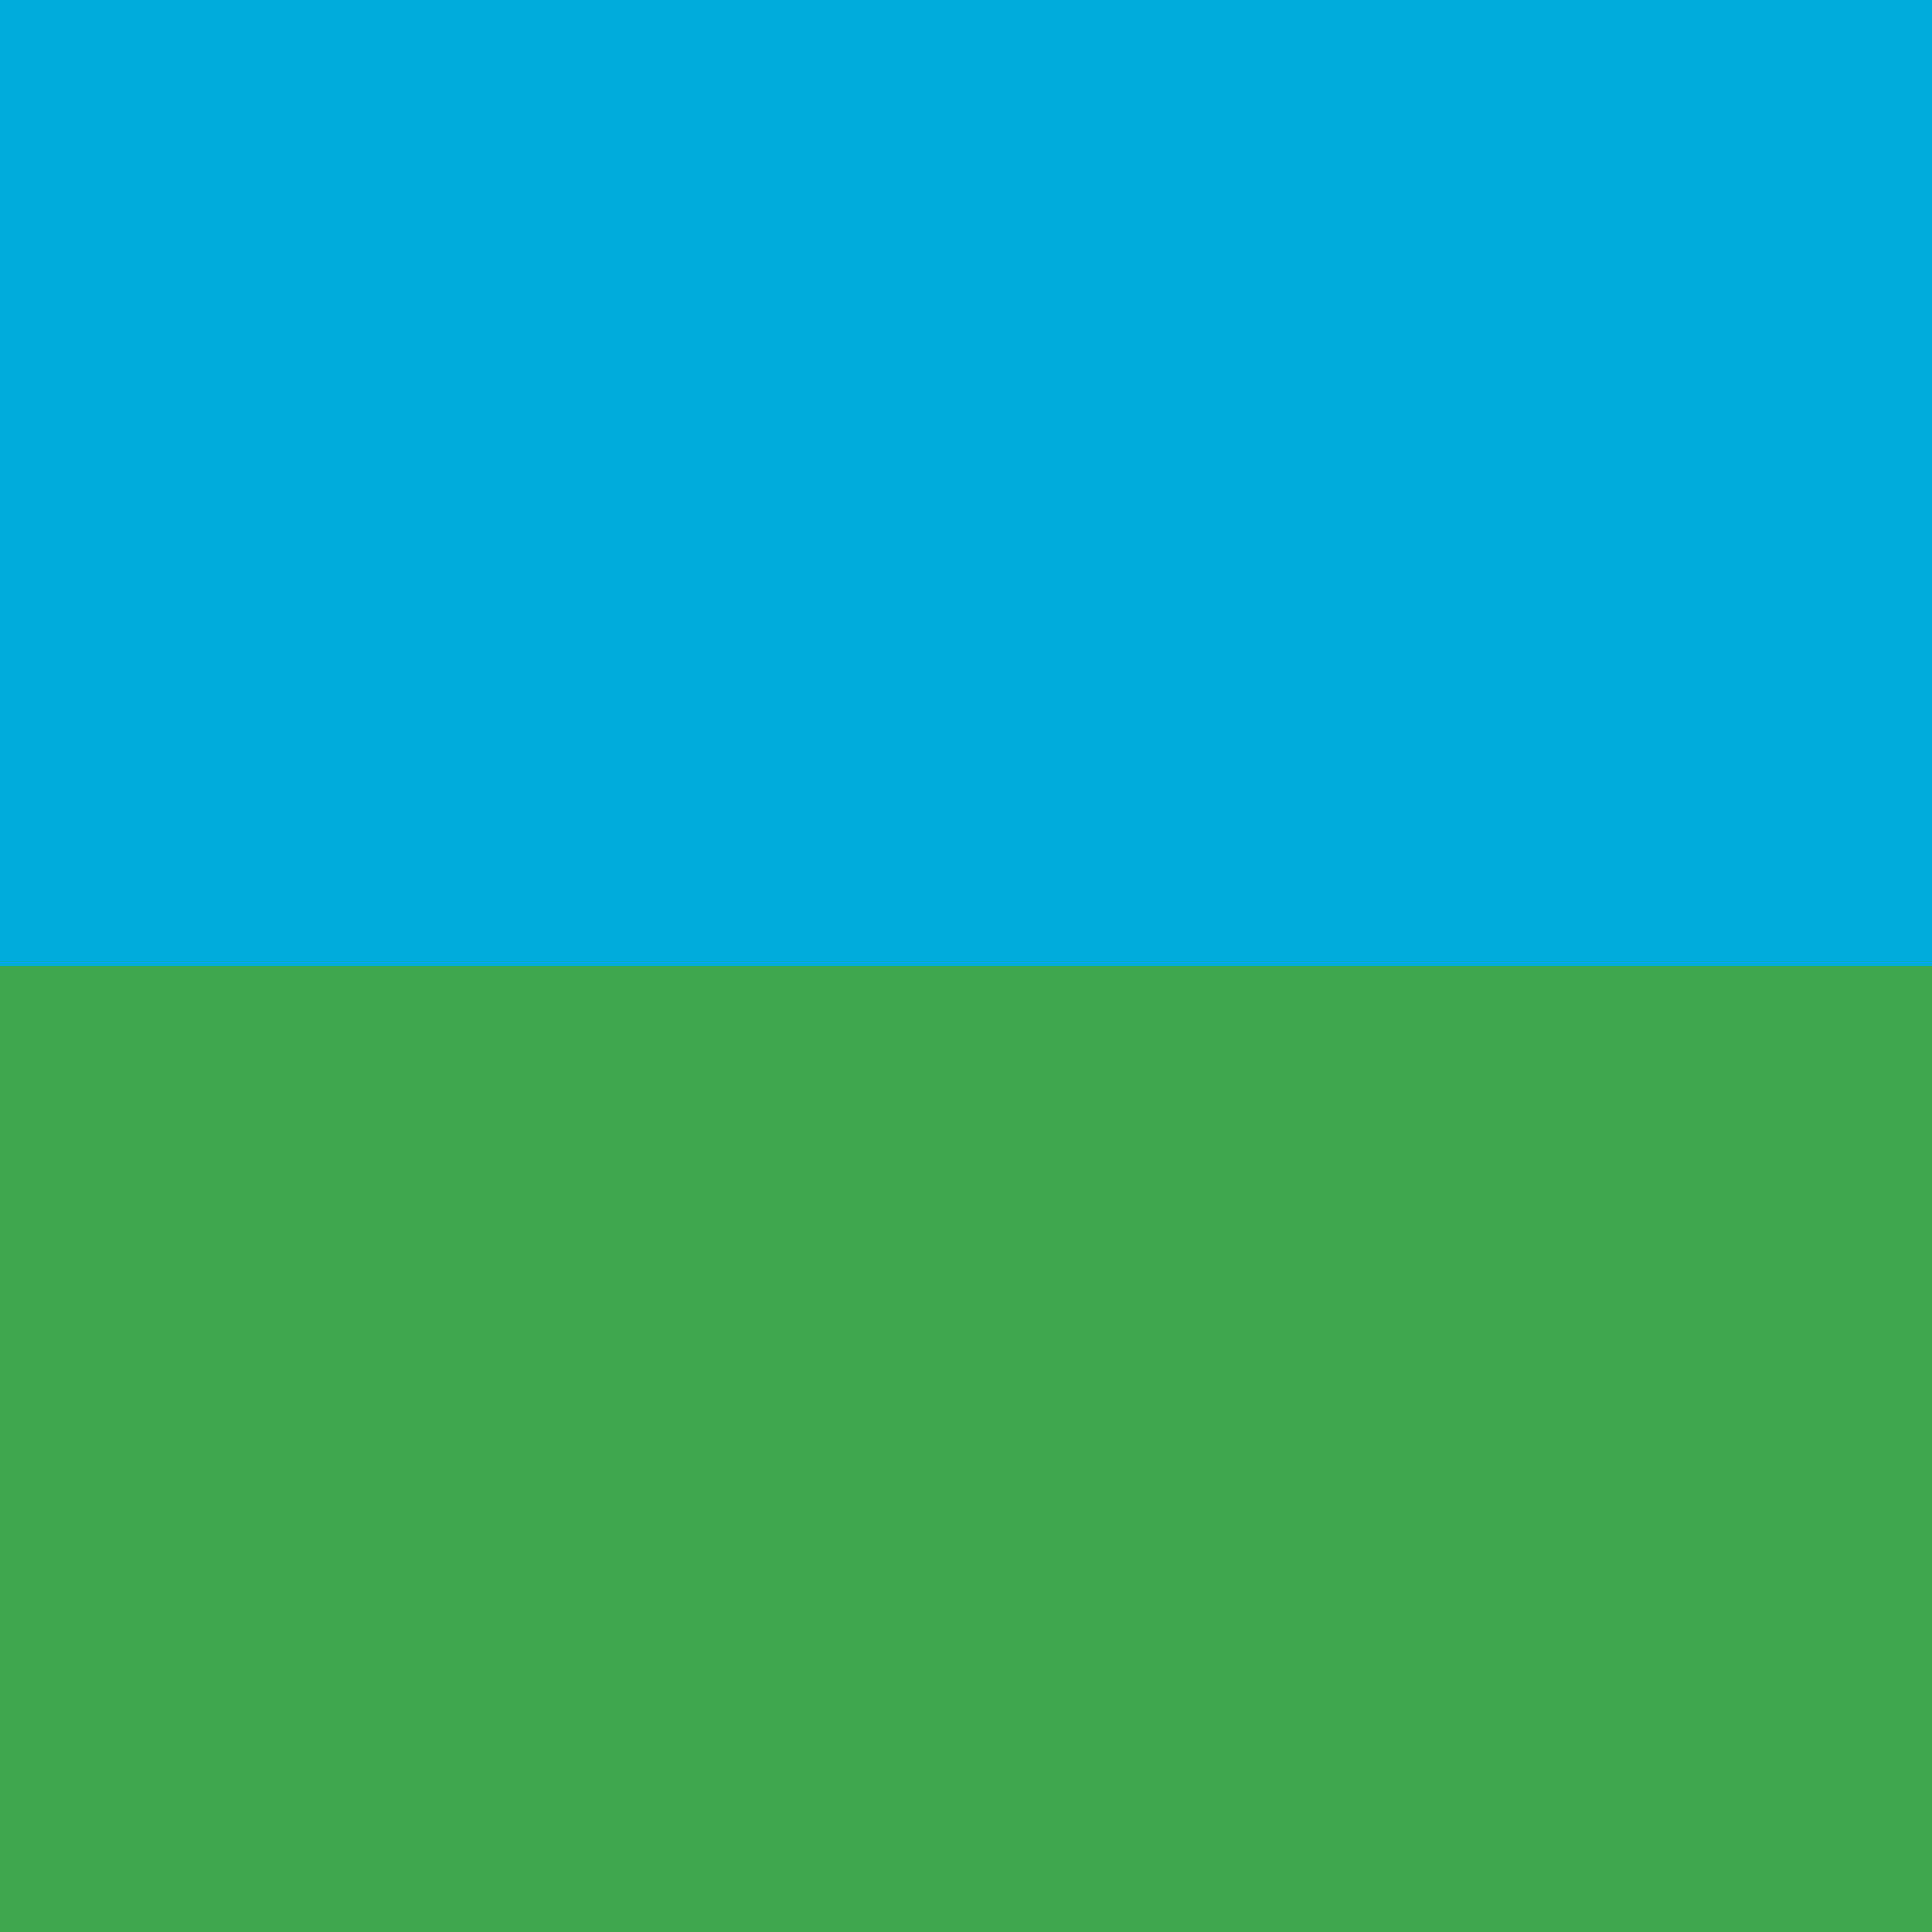
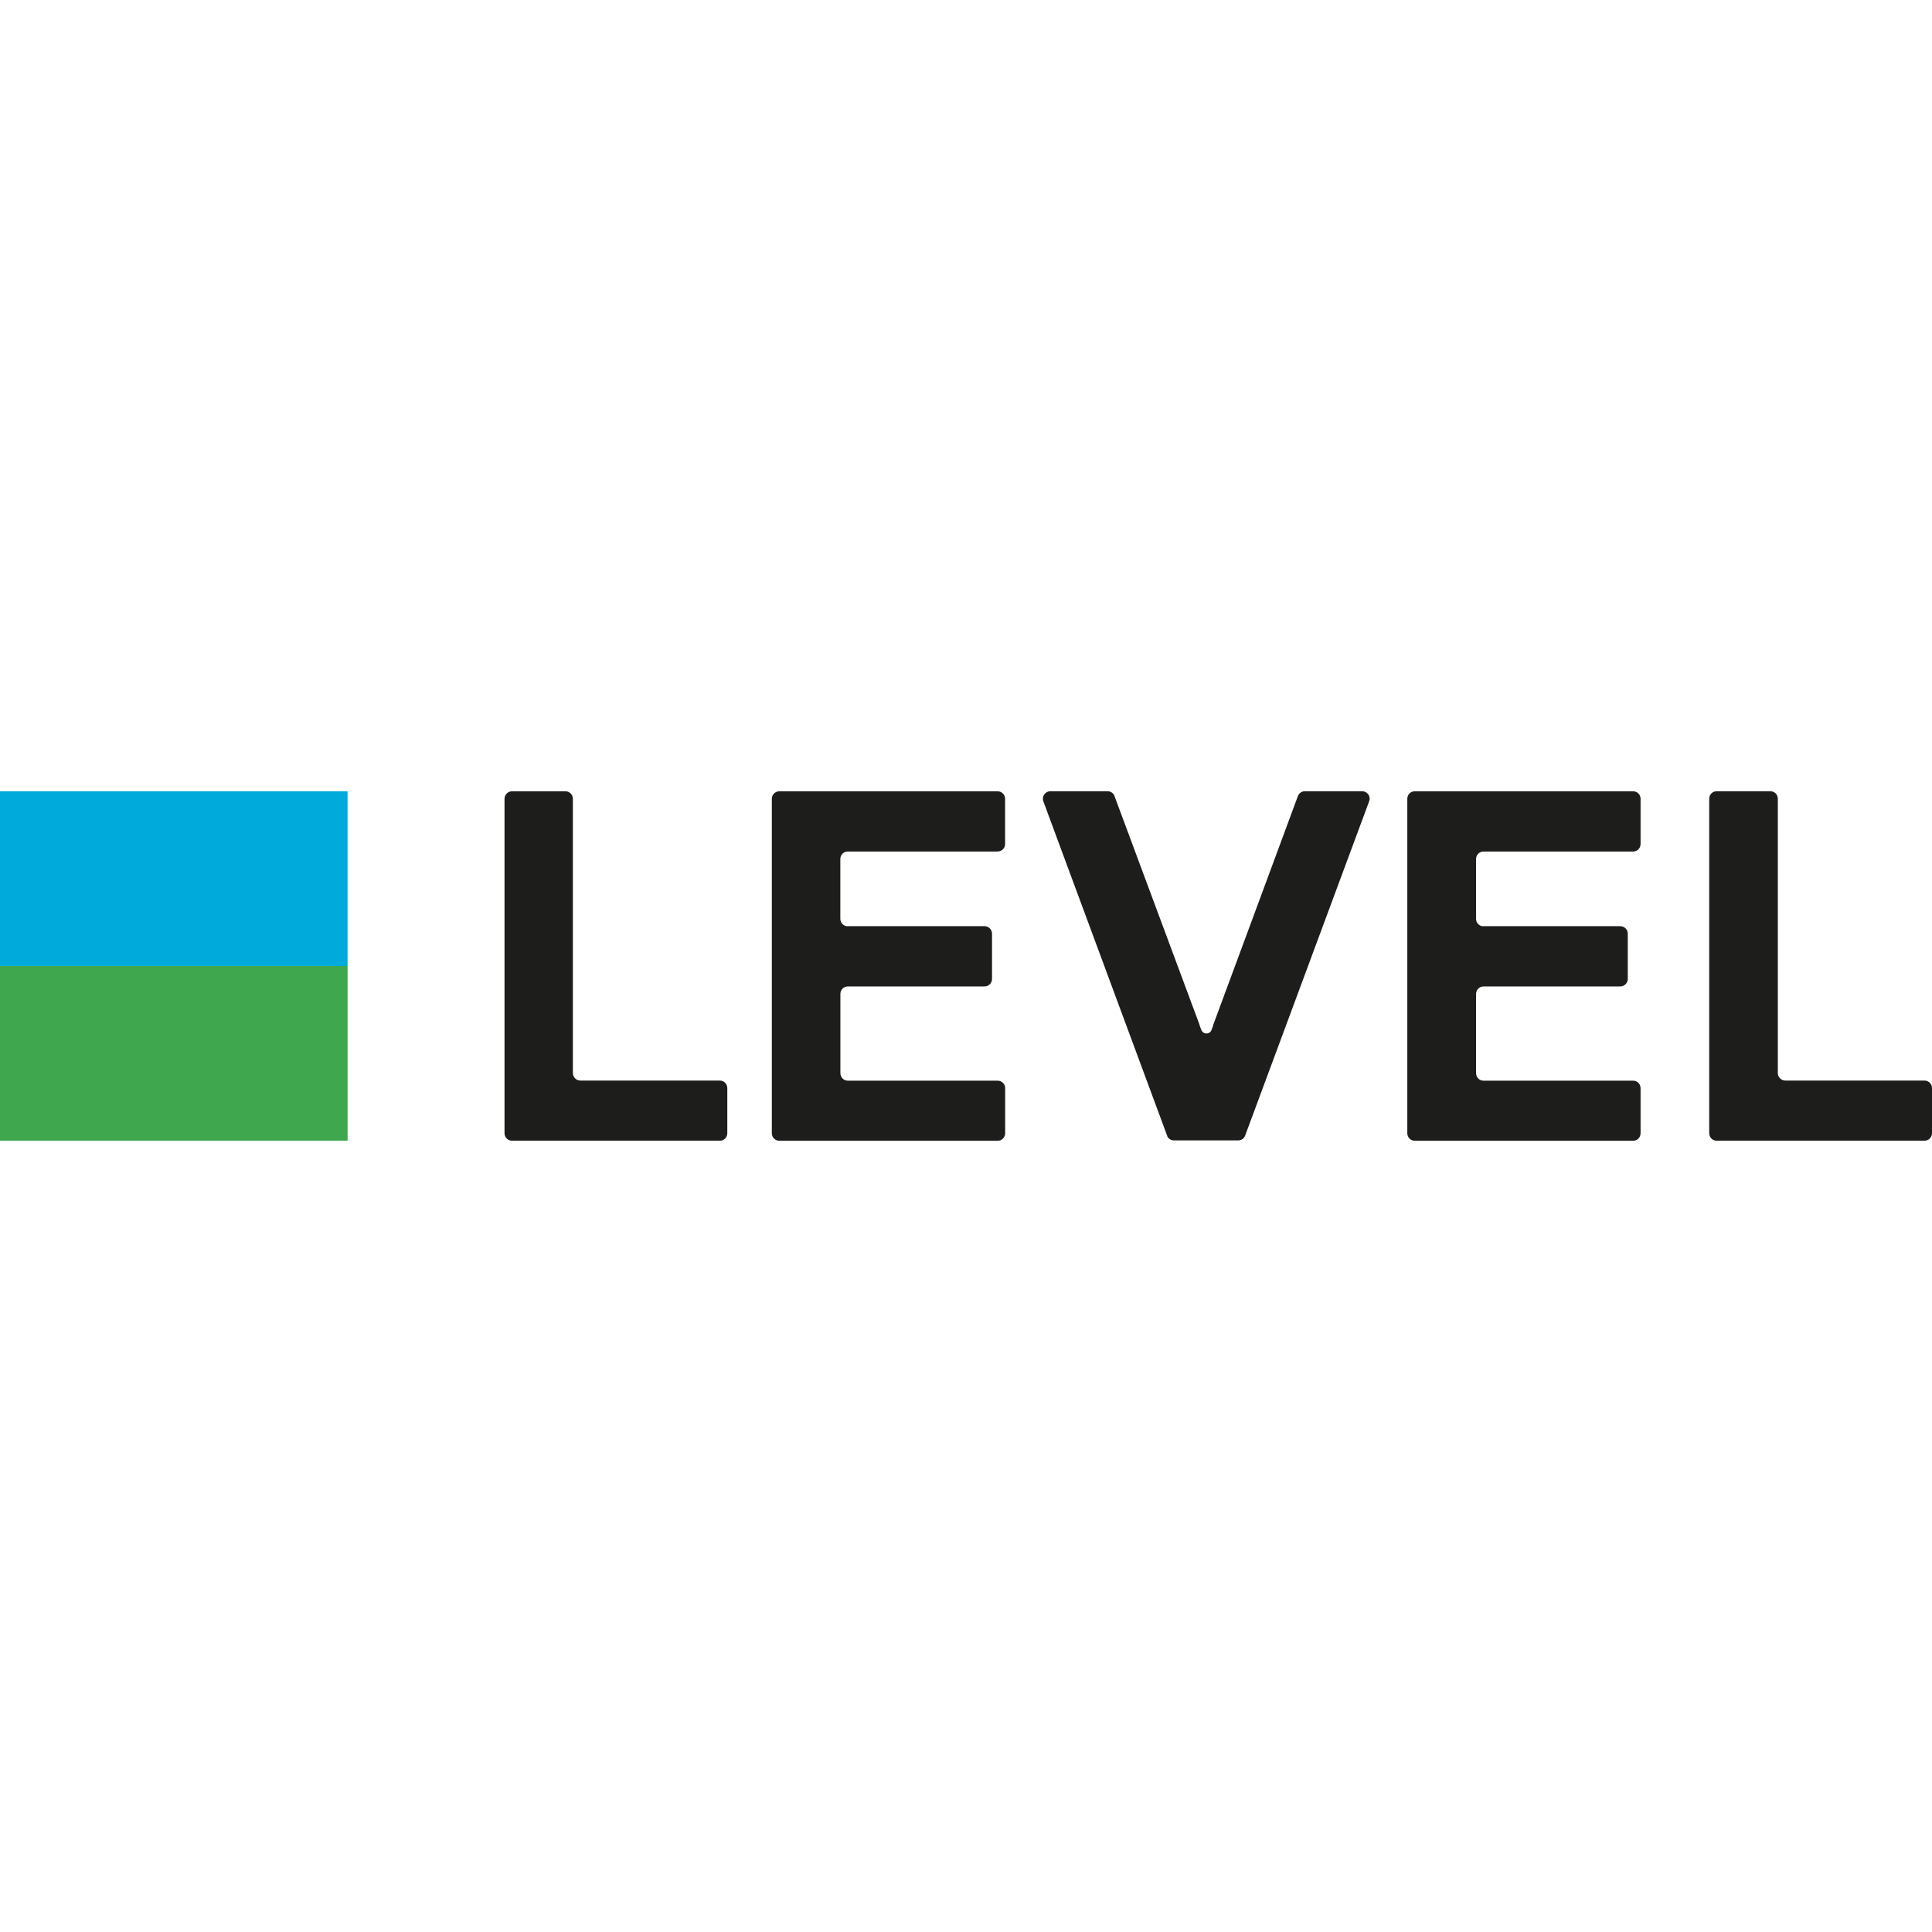
- <svg xmlns="http://www.w3.org/2000/svg" role="img" viewBox="0 0 24 24">
-   <path fill="#00aadb" d="M0 0h24v12H0z" />
-   <path fill="#3fa74d" d="M0 12h24v12H0z" />
+ <svg xmlns="http://www.w3.org/2000/svg" role="img" viewBox="0 0 64 64">
+   <path fill="#00aadb" d="M0 26.211h11.514v5.789H0z" />
+   <path fill="#3fa74d" d="M0 32h11.514v5.789H0z" />
+   <path fill="#1d1d1b" d="M27.837 28.452c.002-.136.112-.245.247-.245h4.964c.137 0 .247-.111.247-.248v-1.498c0-.137-.11-.247-.245-.248h-7.235c-.137 0-.247.111-.247.249v11.078c0 .137.111.249.247.249h7.235c.137 0 .247-.111.247-.249v-1.493c0-.137-.111-.248-.247-.248h-4.964c-.137 0-.247-.111-.247-.249v-2.625c0-.137.111-.248.247-.248h4.529c.137 0 .247-.111.247-.249v-1.498c0-.137-.111-.249-.247-.249h-4.572c-.119-.02-.206-.124-.206-.245v-1.983zm21.06 0c0-.133.108-.241.239-.245h4.966c.135 0 .244-.111.244-.248v-1.498c0-.137-.108-.248-.244-.248h-7.235c-.14 0-.248.111-.248.249v11.078c0 .137.108.249.248.249h7.235c.135 0 .244-.111.244-.249v-1.493c0-.137-.108-.248-.244-.248h-4.966c-.135-.004-.239-.115-.239-.25v-2.624c0-.137.113-.248.248-.248h4.529c.135 0 .248-.111.248-.249v-1.498c0-.137-.113-.249-.248-.249h-4.579c-.117-.024-.198-.124-.198-.241v-1.986zM23.839 35.795h-4.614c-.065 0-.129-.027-.175-.073a.248.248 0 0 1-.073-.175V26.46c0-.066-.026-.13-.073-.176s-.11-.073-.176-.072H16.961c-.065 0-.129.026-.175.073a.249.249 0 0 0-.073.176v11.078a.25.25 0 0 0 .073.176c.046.046.109.073.175.073h6.885c.137 0 .247-.111.247-.249v-1.493c0-.067-.026-.132-.074-.18-.048-.047-.113-.073-.18-.07zm39.917 0h-4.615c-.135 0-.248-.111-.248-.249V26.46c0-.067-.027-.131-.072-.178-.05-.047-.113-.072-.18-.071h-1.777c-.135 0-.244.111-.244.249v11.078c0 .137.108.249.244.249h6.888c.135 0 .248-.111.248-.249v-1.493c0-.136-.108-.248-.244-.25zm-18.634-9.584h-1.897c-.097 0-.184.057-.224.145l-.011.027-2.8 7.567v.014l-.056.154c-.027.07-.094.117-.169.117s-.142-.046-.169-.117l-.06-.158v-.014l-2.809-7.554-.014-.04c-.041-.086-.127-.141-.222-.141h-1.898a.246.246 0 0 0-.203.109c-.046.068-.055.154-.026.23l4.08 11.02.032.087c.045.074.125.12.211.12h2.133a.244.244 0 0 0 .235-.181l4.093-11.033.009-.025a.23.23 0 0 0 .014-.078c0-.066-.023-.13-.072-.176-.045-.047-.108-.073-.176-.072z" />
</svg>
